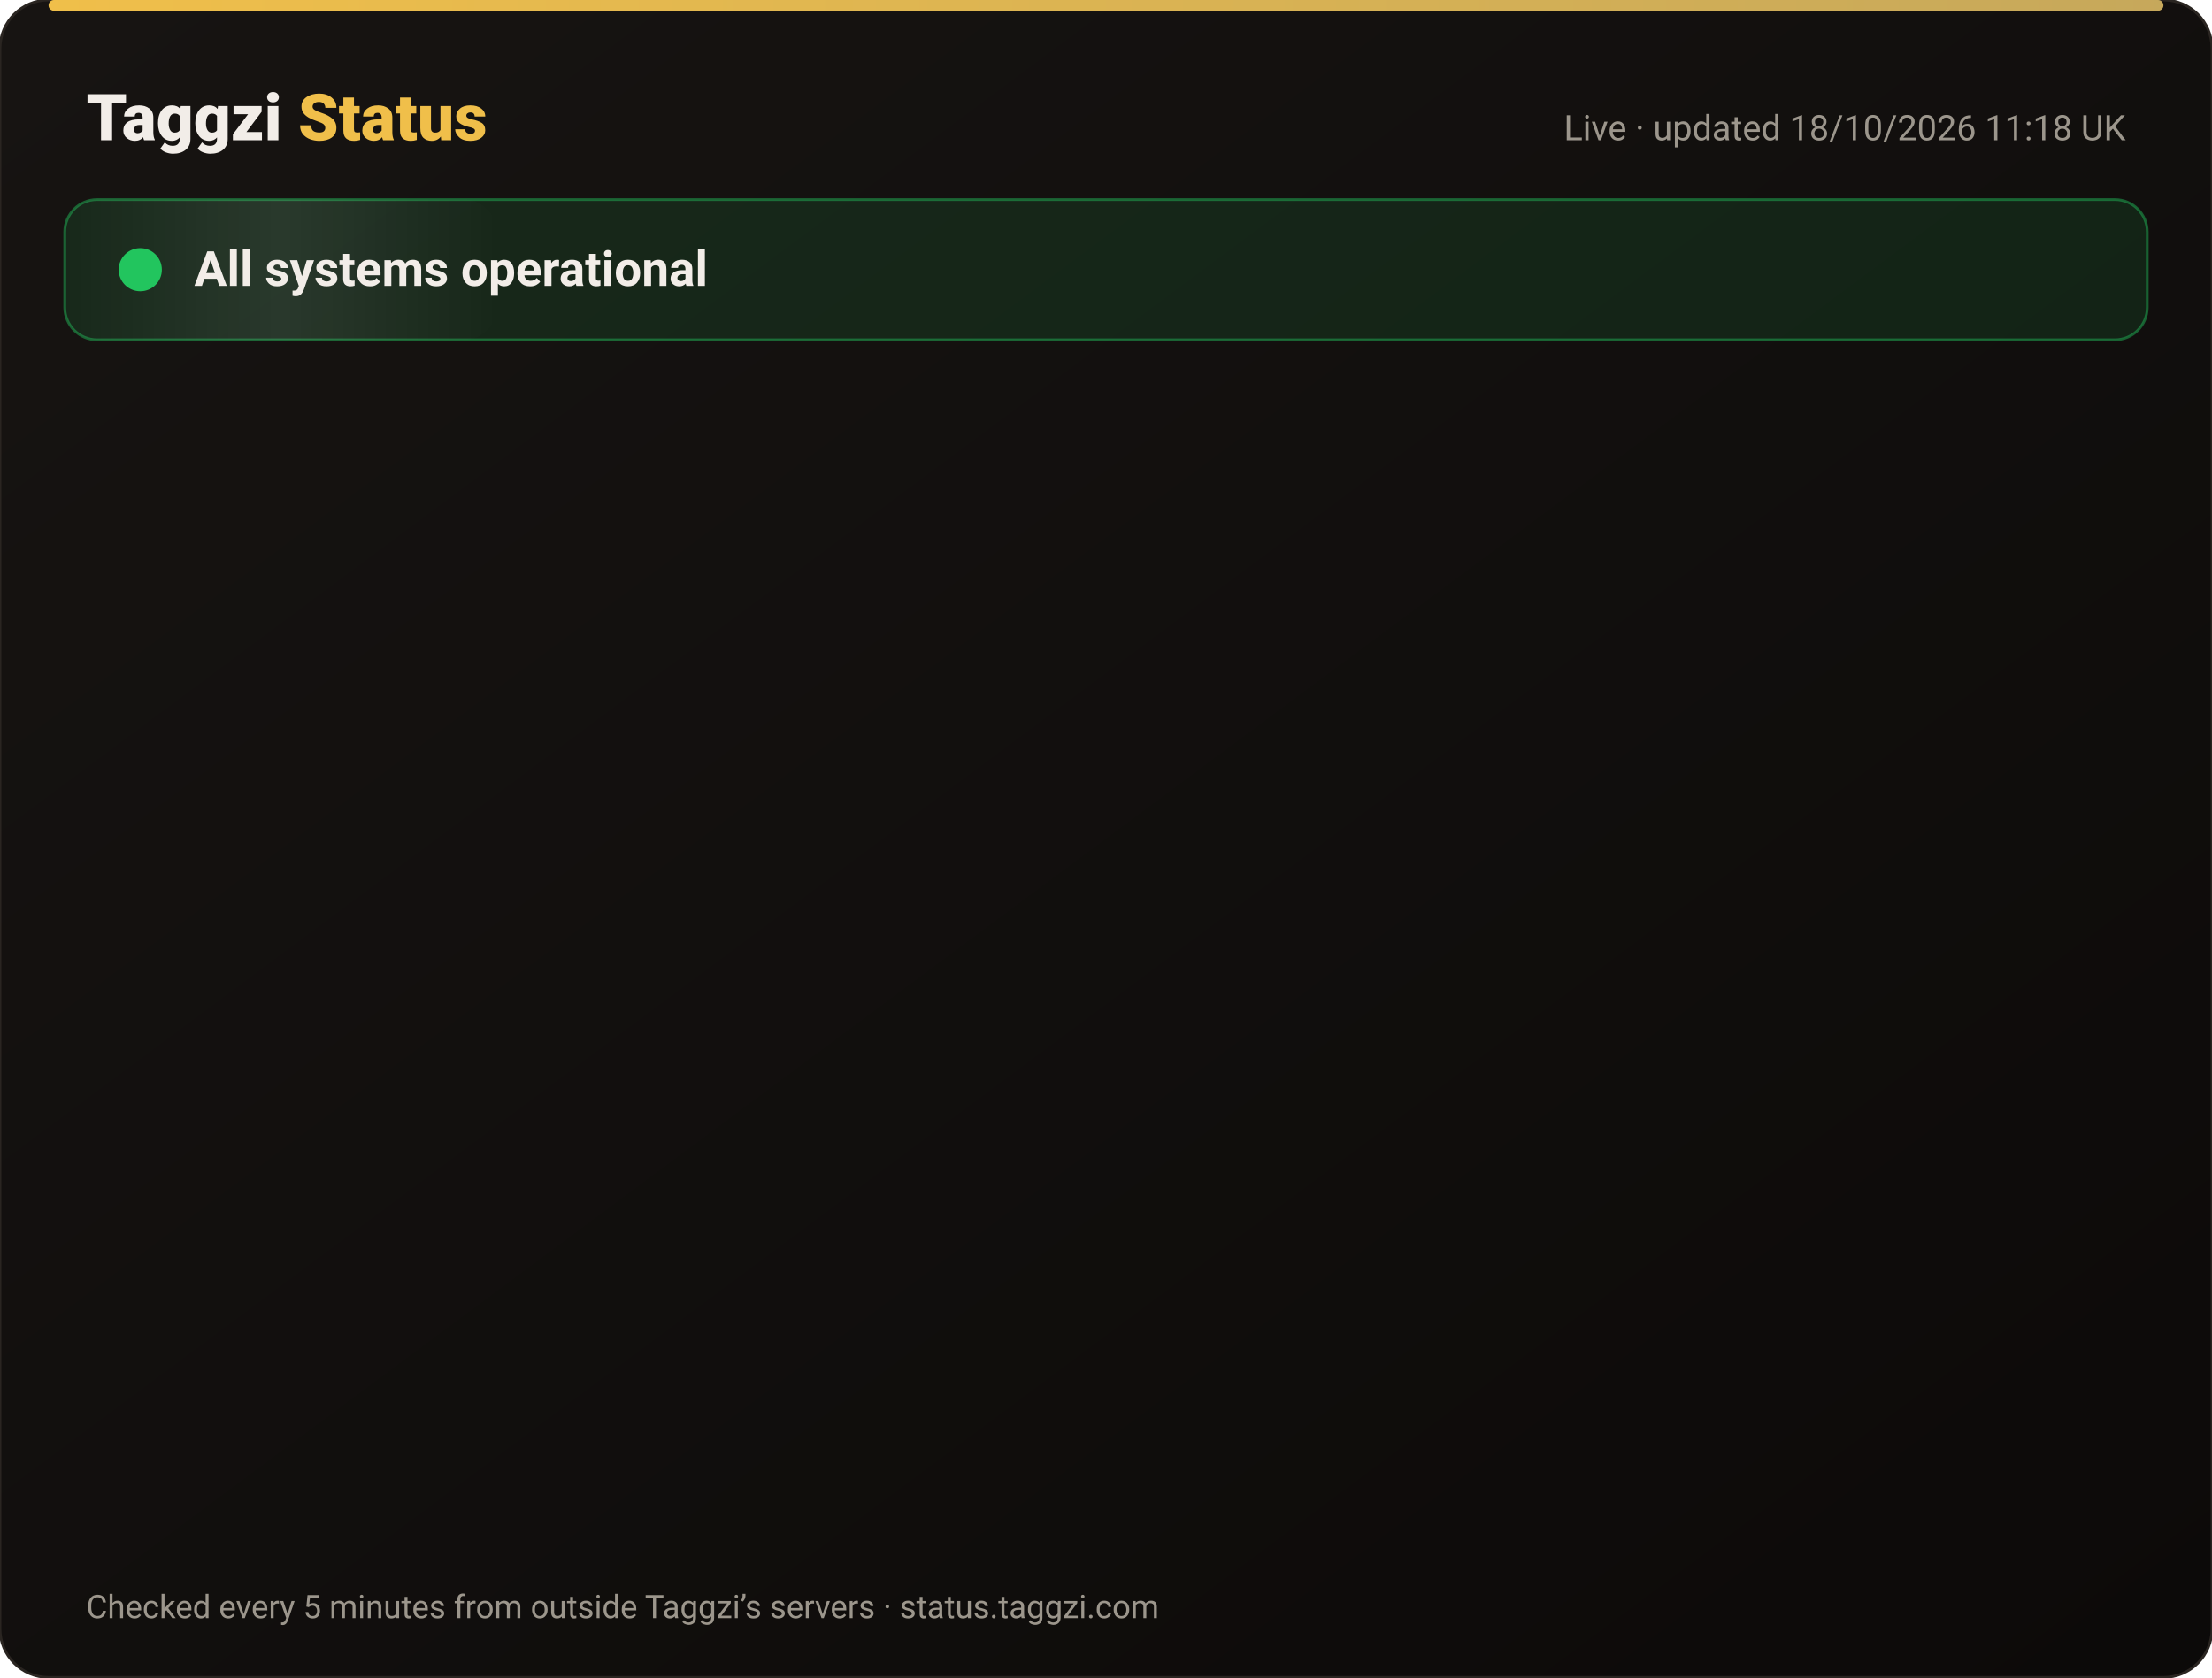
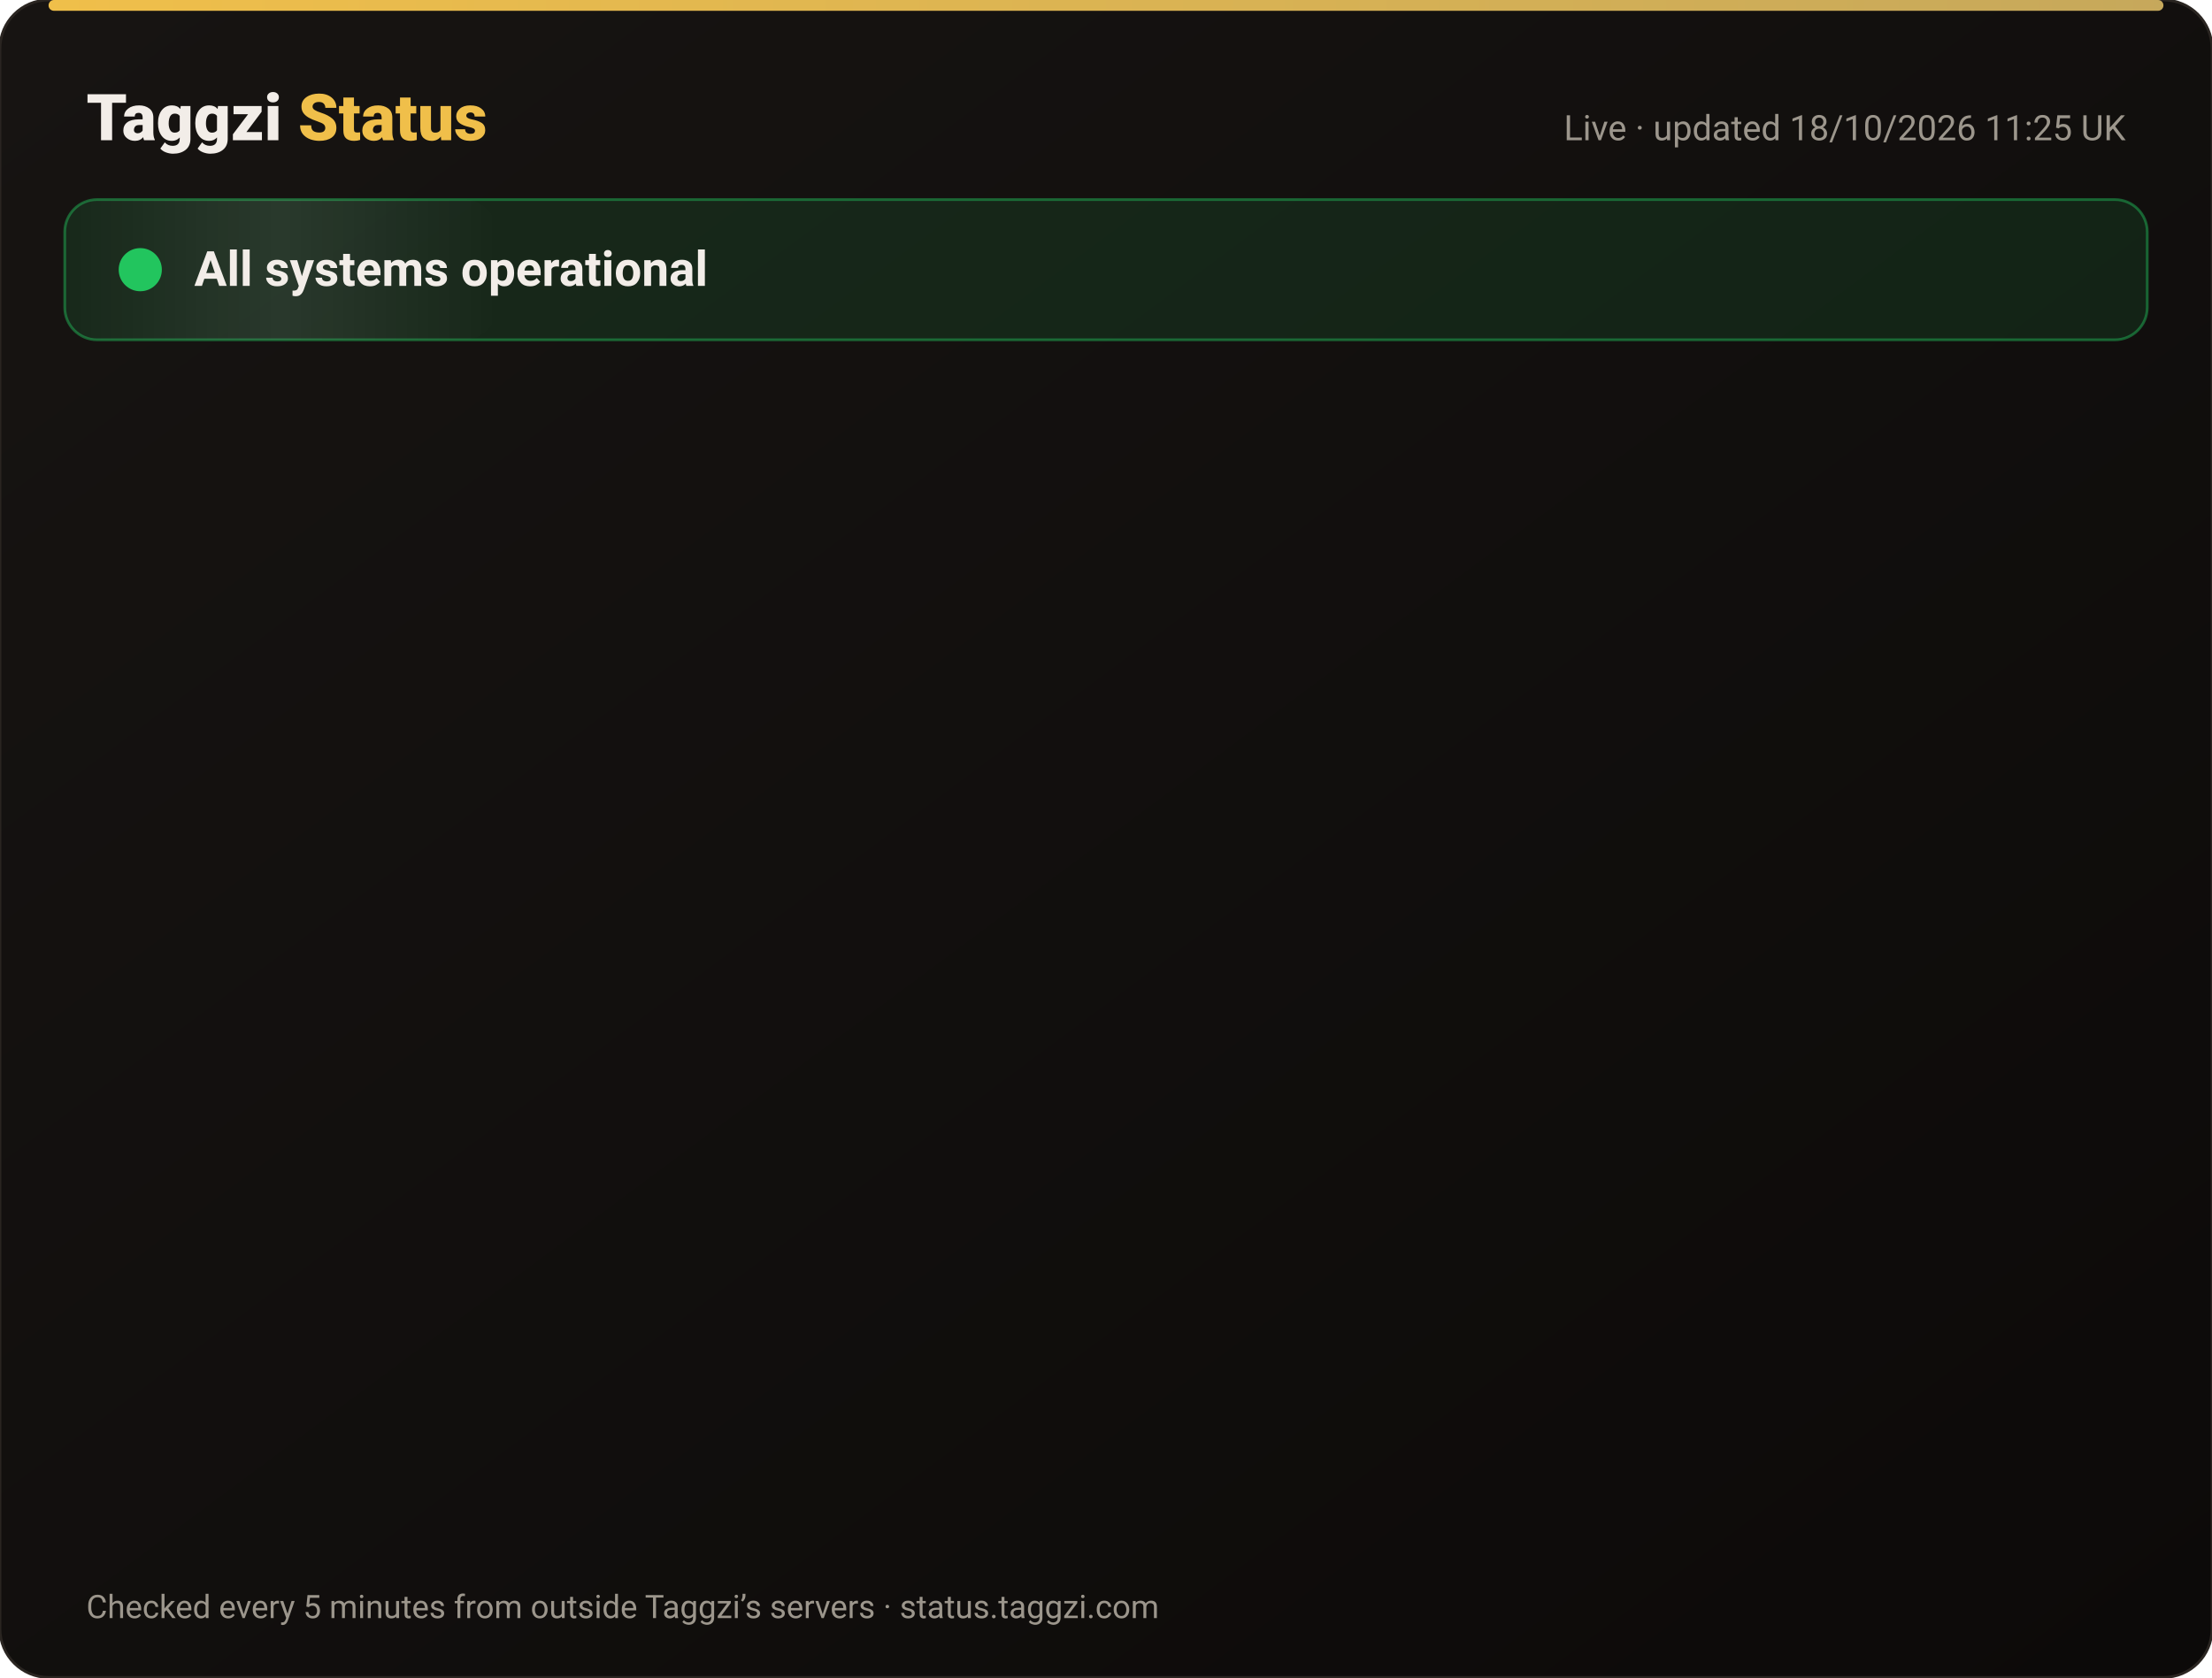
<svg xmlns="http://www.w3.org/2000/svg" width="820" height="622" viewBox="0 0 820 622" font-family="-apple-system,Segoe UI,Roboto,Helvetica,Arial,sans-serif">
  <defs>
    <linearGradient id="bg" x1="0" y1="0" x2="1" y2="1">
      <stop offset="0" stop-color="#171412" />
      <stop offset="1" stop-color="#0C0A09" />
    </linearGradient>
    <linearGradient id="gold" x1="0" x2="1">
      <stop offset="0" stop-color="#F0BF4A" />
      <stop offset="1" stop-color="#c6a85b" />
    </linearGradient>
    <linearGradient id="shine" x1="0" x2="1">
      <stop offset="0" stop-color="#fff" stop-opacity="0" />
      <stop offset=".5" stop-color="#fff" stop-opacity=".08" />
      <stop offset="1" stop-color="#fff" stop-opacity="0" />
    </linearGradient>
  </defs>
  <rect width="820" height="622" rx="18" fill="url(#bg)" stroke="#2a2521" />
  <rect x="18" y="0" width="784" height="4" rx="2" fill="url(#gold)" />
  <text x="32" y="52" font-size="24" font-weight="800" fill="#F2EDE8">Taggzi <tspan fill="#F0BF4A">Status</tspan>
  </text>
-   <text x="788" y="52" font-size="13" fill="#9C968C" text-anchor="end">Live · updated 18/10/2026 11:18 UK</text>
+   <text x="788" y="52" font-size="13" fill="#9C968C" text-anchor="end">Live · updated 18/10/2026 11:25 UK</text>
  <rect x="24" y="74" width="772" height="52" rx="12" fill="#22c55e" fill-opacity=".12" stroke="#22c55e" stroke-opacity=".45" />
  <rect x="24" y="74" width="160" height="52" rx="12" fill="url(#shine)">
    <animate attributeName="x" from="-160" to="820" dur="4s" repeatCount="indefinite" />
  </rect>
  <circle cx="52" cy="100" r="7" fill="#22c55e" />
  <circle cx="52" cy="100" r="7" fill="none" stroke="#22c55e" stroke-width="2">
    <animate attributeName="r" values="7;15;7" dur="2s" repeatCount="indefinite" />
    <animate attributeName="opacity" values=".9;0;.9" dur="2s" repeatCount="indefinite" />
  </circle>
  <text x="72" y="106" font-size="18" font-weight="700" fill="#F2EDE8">All systems operational</text>
  <g opacity="0">
    <animate attributeName="opacity" from="0" to="1" begin="0.00s" dur=".6s" fill="freeze" />
    <line x1="32" y1="188" x2="788" y2="188" stroke="#2a2521" />
    <circle cx="44" cy="166" r="6" fill="#22c55e">
      <animate attributeName="opacity" values="1;.45;1" dur="2.4s" begin="0.00s" repeatCount="indefinite" />
    </circle>
    <text x="62" y="171" font-size="15" font-weight="650" fill="#F2EDE8">Website</text>
    <text x="630" y="171" font-size="13" fill="#9C968C" text-anchor="end">100.00% uptime</text>
    <rect x="648" y="154" width="140" height="24" rx="12" fill="#22c55e" fill-opacity=".14" stroke="#22c55e" stroke-opacity=".5" />
    <text x="718" y="171" font-size="12" font-weight="700" fill="#22c55e" text-anchor="middle">Operational</text>
  </g>
  <g opacity="0">
    <animate attributeName="opacity" from="0" to="1" begin="0.15s" dur=".6s" fill="freeze" />
    <line x1="32" y1="234" x2="788" y2="234" stroke="#2a2521" />
    <circle cx="44" cy="212" r="6" fill="#22c55e">
      <animate attributeName="opacity" values="1;.45;1" dur="2.4s" begin="0.15s" repeatCount="indefinite" />
    </circle>
    <text x="62" y="217" font-size="15" font-weight="650" fill="#F2EDE8">Tag scans</text>
    <text x="630" y="217" font-size="13" fill="#9C968C" text-anchor="end">100.00% uptime</text>
    <rect x="648" y="200" width="140" height="24" rx="12" fill="#22c55e" fill-opacity=".14" stroke="#22c55e" stroke-opacity=".5" />
    <text x="718" y="217" font-size="12" font-weight="700" fill="#22c55e" text-anchor="middle">Operational</text>
  </g>
  <g opacity="0">
    <animate attributeName="opacity" from="0" to="1" begin="0.30s" dur=".6s" fill="freeze" />
    <line x1="32" y1="280" x2="788" y2="280" stroke="#2a2521" />
    <circle cx="44" cy="258" r="6" fill="#22c55e">
      <animate attributeName="opacity" values="1;.45;1" dur="2.4s" begin="0.30s" repeatCount="indefinite" />
    </circle>
    <text x="62" y="263" font-size="15" font-weight="650" fill="#F2EDE8">Manual tag lookup</text>
    <text x="630" y="263" font-size="13" fill="#9C968C" text-anchor="end">100.00% uptime</text>
    <rect x="648" y="246" width="140" height="24" rx="12" fill="#22c55e" fill-opacity=".14" stroke="#22c55e" stroke-opacity=".5" />
    <text x="718" y="263" font-size="12" font-weight="700" fill="#22c55e" text-anchor="middle">Operational</text>
  </g>
  <g opacity="0">
    <animate attributeName="opacity" from="0" to="1" begin="0.45s" dur=".6s" fill="freeze" />
    <line x1="32" y1="326" x2="788" y2="326" stroke="#2a2521" />
    <circle cx="44" cy="304" r="6" fill="#22c55e">
      <animate attributeName="opacity" values="1;.45;1" dur="2.4s" begin="0.45s" repeatCount="indefinite" />
    </circle>
    <text x="62" y="309" font-size="15" font-weight="650" fill="#F2EDE8">App &amp; login</text>
    <text x="630" y="309" font-size="13" fill="#9C968C" text-anchor="end">100.00% uptime</text>
    <rect x="648" y="292" width="140" height="24" rx="12" fill="#22c55e" fill-opacity=".14" stroke="#22c55e" stroke-opacity=".5" />
    <text x="718" y="309" font-size="12" font-weight="700" fill="#22c55e" text-anchor="middle">Operational</text>
  </g>
  <g opacity="0">
    <animate attributeName="opacity" from="0" to="1" begin="0.60s" dur=".6s" fill="freeze" />
    <line x1="32" y1="372" x2="788" y2="372" stroke="#2a2521" />
    <circle cx="44" cy="350" r="6" fill="#22c55e">
      <animate attributeName="opacity" values="1;.45;1" dur="2.4s" begin="0.60s" repeatCount="indefinite" />
    </circle>
    <text x="62" y="355" font-size="15" font-weight="650" fill="#F2EDE8">Community alerts</text>
    <text x="630" y="355" font-size="13" fill="#9C968C" text-anchor="end">100.00% uptime</text>
    <rect x="648" y="338" width="140" height="24" rx="12" fill="#22c55e" fill-opacity=".14" stroke="#22c55e" stroke-opacity=".5" />
    <text x="718" y="355" font-size="12" font-weight="700" fill="#22c55e" text-anchor="middle">Operational</text>
  </g>
  <g opacity="0">
    <animate attributeName="opacity" from="0" to="1" begin="0.75s" dur=".6s" fill="freeze" />
    <line x1="32" y1="418" x2="788" y2="418" stroke="#2a2521" />
    <circle cx="44" cy="396" r="6" fill="#22c55e">
      <animate attributeName="opacity" values="1;.45;1" dur="2.4s" begin="0.75s" repeatCount="indefinite" />
    </circle>
    <text x="62" y="401" font-size="15" font-weight="650" fill="#F2EDE8">Private calling</text>
    <text x="630" y="401" font-size="13" fill="#9C968C" text-anchor="end">100.00% uptime</text>
    <rect x="648" y="384" width="140" height="24" rx="12" fill="#22c55e" fill-opacity=".14" stroke="#22c55e" stroke-opacity=".5" />
    <text x="718" y="401" font-size="12" font-weight="700" fill="#22c55e" text-anchor="middle">Operational</text>
  </g>
  <g opacity="0">
    <animate attributeName="opacity" from="0" to="1" begin="0.90s" dur=".6s" fill="freeze" />
    <line x1="32" y1="464" x2="788" y2="464" stroke="#2a2521" />
    <circle cx="44" cy="442" r="6" fill="#22c55e">
      <animate attributeName="opacity" values="1;.45;1" dur="2.4s" begin="0.90s" repeatCount="indefinite" />
    </circle>
    <text x="62" y="447" font-size="15" font-weight="650" fill="#F2EDE8">Payments</text>
    <text x="630" y="447" font-size="13" fill="#9C968C" text-anchor="end">99.98% uptime</text>
    <rect x="648" y="430" width="140" height="24" rx="12" fill="#22c55e" fill-opacity=".14" stroke="#22c55e" stroke-opacity=".5" />
    <text x="718" y="447" font-size="12" font-weight="700" fill="#22c55e" text-anchor="middle">Operational</text>
  </g>
  <g opacity="0">
    <animate attributeName="opacity" from="0" to="1" begin="1.05s" dur=".6s" fill="freeze" />
    <line x1="32" y1="510" x2="788" y2="510" stroke="#2a2521" />
    <circle cx="44" cy="488" r="6" fill="#22c55e">
      <animate attributeName="opacity" values="1;.45;1" dur="2.4s" begin="1.05s" repeatCount="indefinite" />
    </circle>
    <text x="62" y="493" font-size="15" font-weight="650" fill="#F2EDE8">Email &amp; support</text>
    <text x="630" y="493" font-size="13" fill="#9C968C" text-anchor="end">100.00% uptime</text>
    <rect x="648" y="476" width="140" height="24" rx="12" fill="#22c55e" fill-opacity=".14" stroke="#22c55e" stroke-opacity=".5" />
    <text x="718" y="493" font-size="12" font-weight="700" fill="#22c55e" text-anchor="middle">Operational</text>
  </g>
  <g opacity="0">
    <animate attributeName="opacity" from="0" to="1" begin="1.20s" dur=".6s" fill="freeze" />
    <line x1="32" y1="556" x2="788" y2="556" stroke="#2a2521" />
    <circle cx="44" cy="534" r="6" fill="#22c55e">
      <animate attributeName="opacity" values="1;.45;1" dur="2.4s" begin="1.20s" repeatCount="indefinite" />
    </circle>
    <text x="62" y="539" font-size="15" font-weight="650" fill="#F2EDE8">Secure connection (SSL)</text>
    <text x="630" y="539" font-size="13" fill="#9C968C" text-anchor="end">100.00% uptime</text>
    <rect x="648" y="522" width="140" height="24" rx="12" fill="#22c55e" fill-opacity=".14" stroke="#22c55e" stroke-opacity=".5" />
    <text x="718" y="539" font-size="12" font-weight="700" fill="#22c55e" text-anchor="middle">Operational</text>
  </g>
  <text x="32" y="600" font-size="12" fill="#9C968C">Checked every 5 minutes from outside Taggzi’s servers · status.taggzi.com</text>
</svg>
